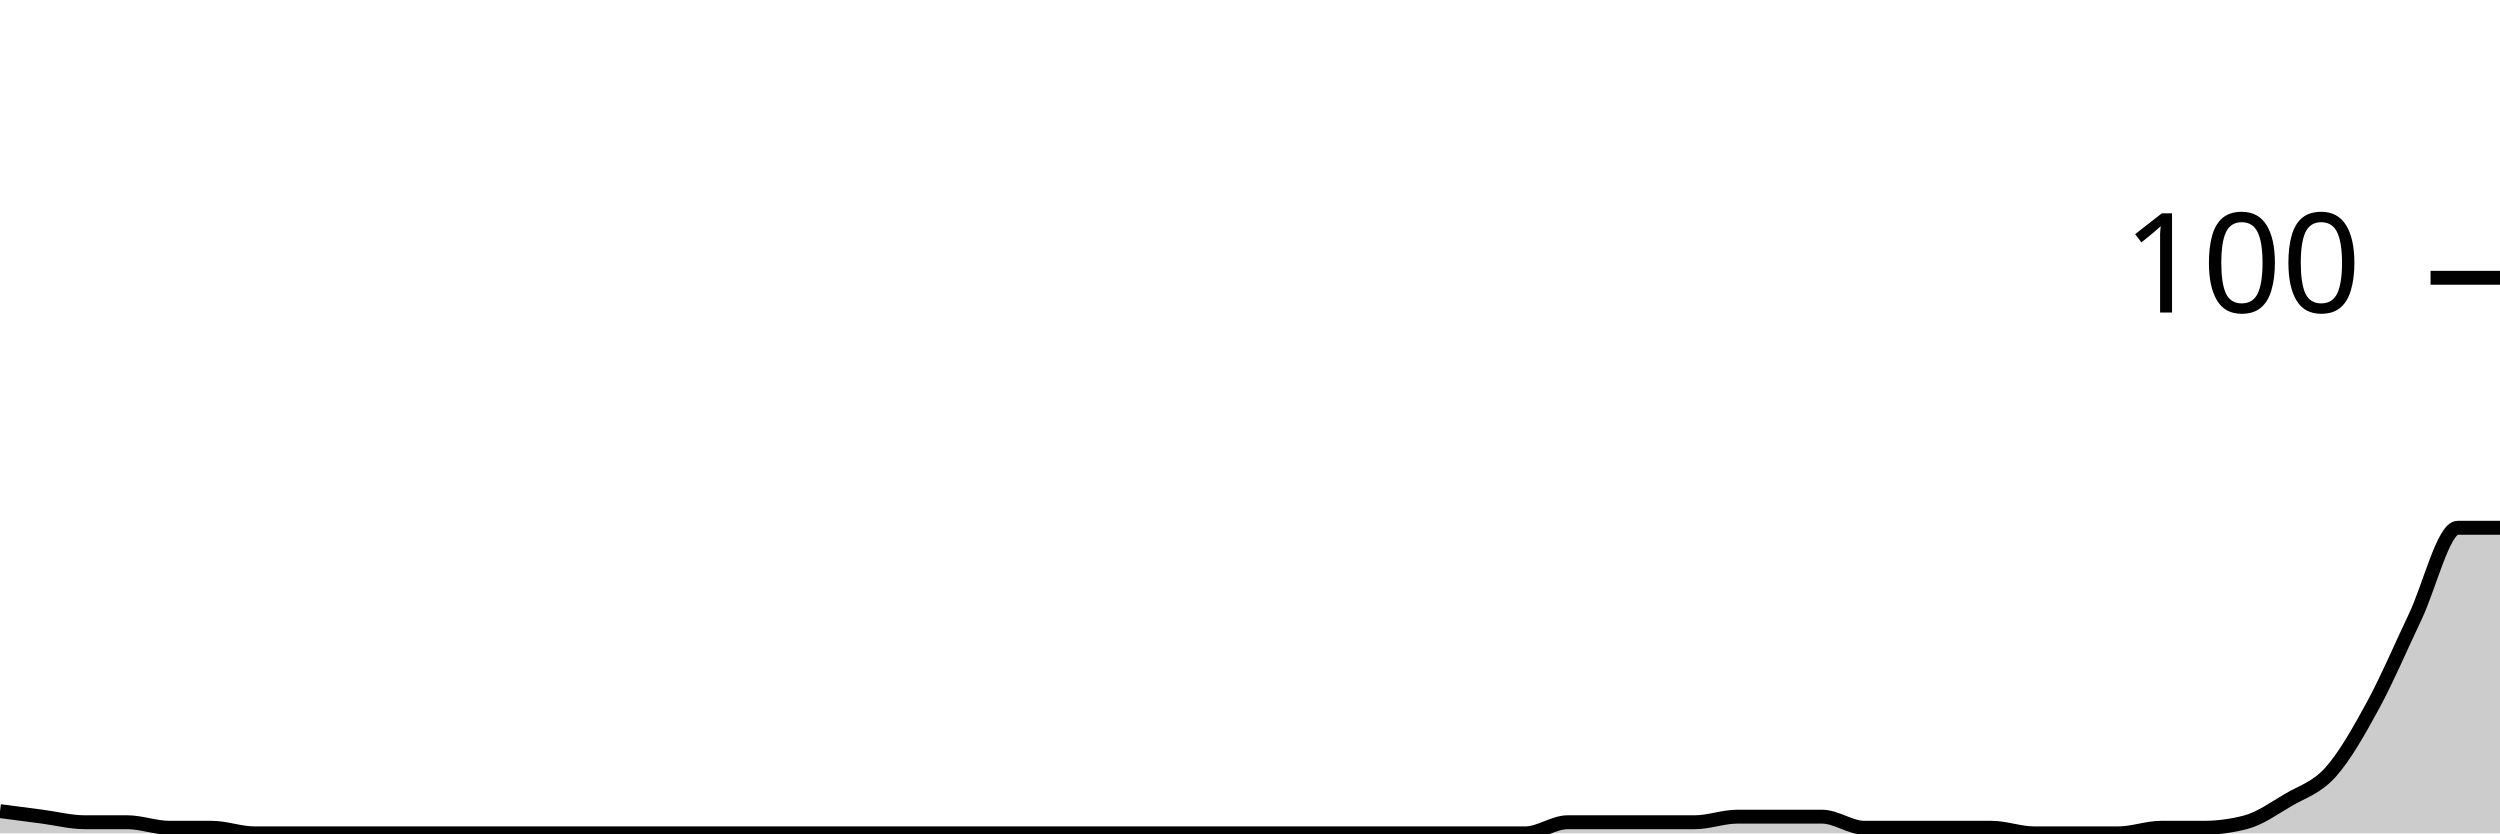
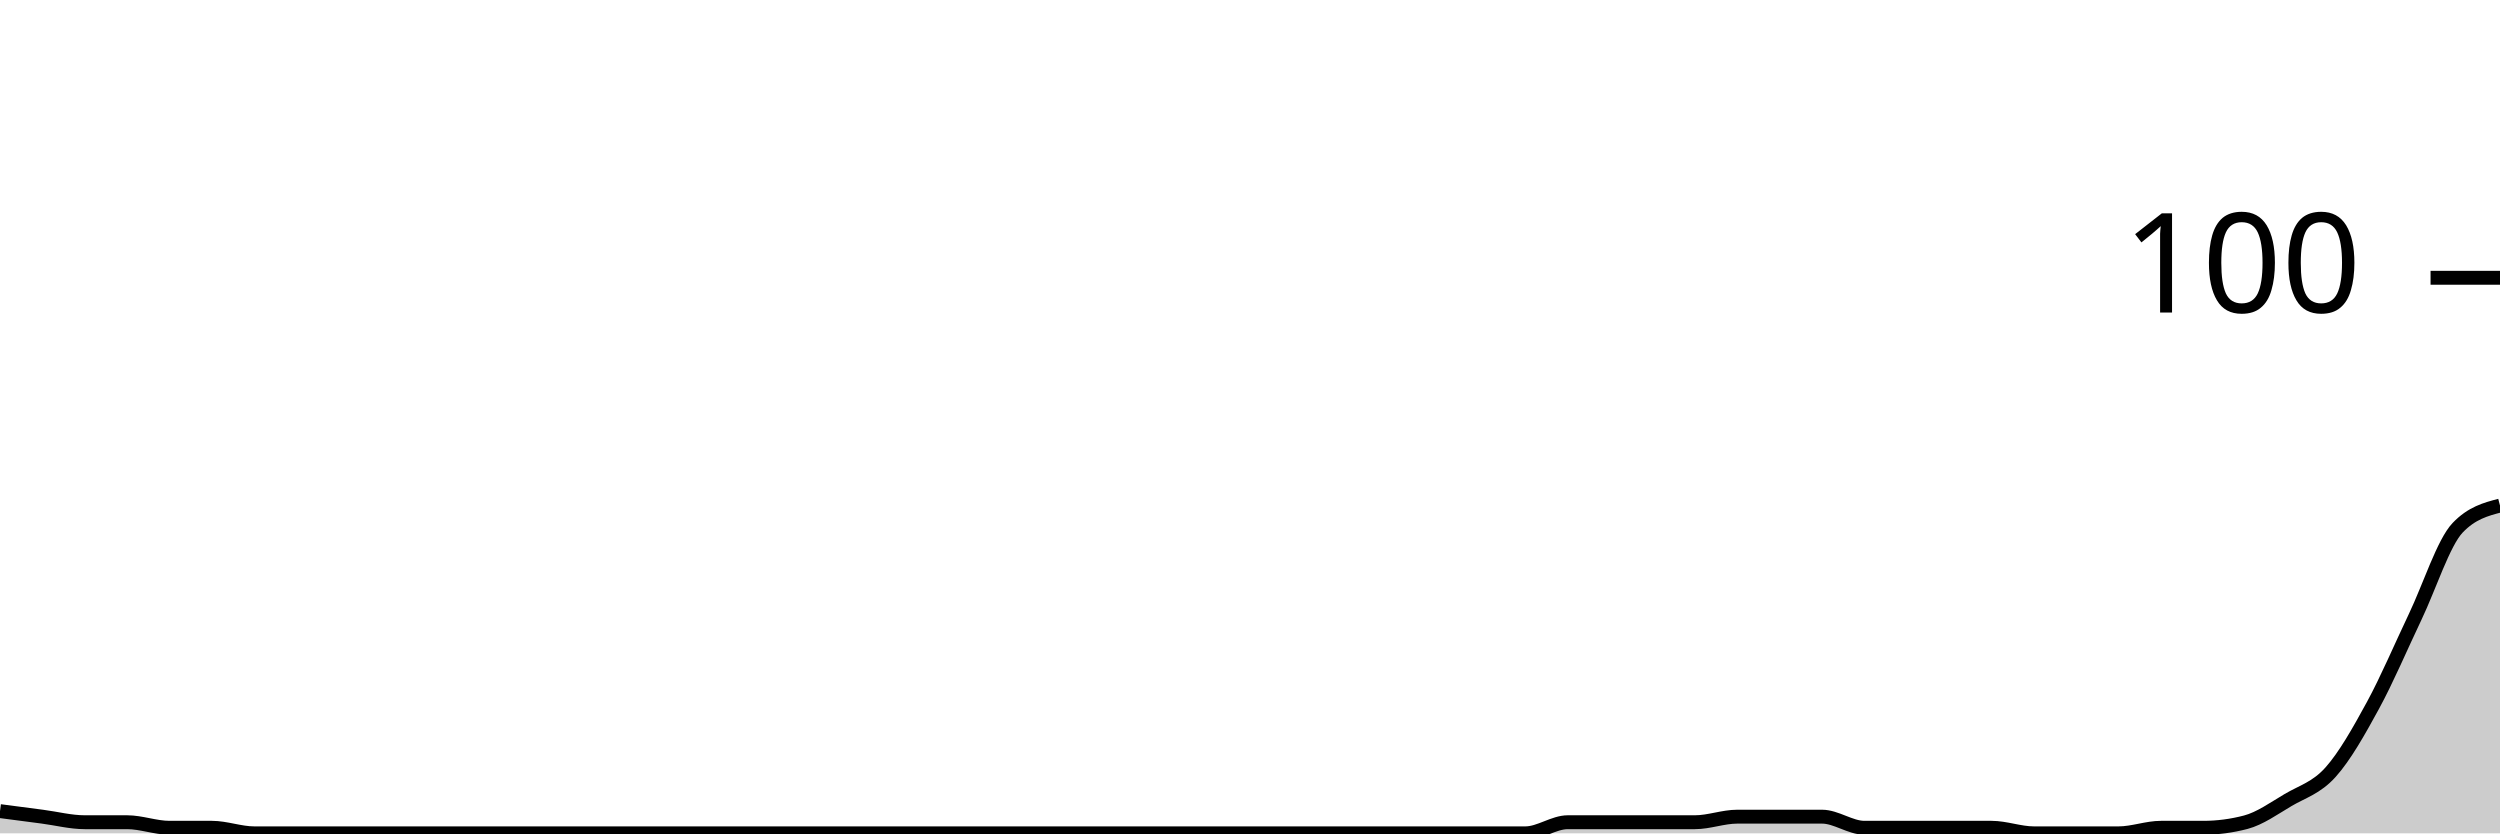
<svg xmlns="http://www.w3.org/2000/svg" viewBox="0 0 180 60">
  <g transform="translate(0,20)">
-     <path class="area" fill="rgba(0, 0, 0, 0.2)" d="M0,38.4C1.017,38.533,2.034,38.667,3.051,38.8C4.068,38.933,5.085,39.2,6.102,39.2C7.119,39.2,8.136,39.2,9.153,39.2C10.169,39.2,11.186,39.6,12.203,39.6C13.22,39.6,14.237,39.6,15.254,39.6C16.271,39.6,17.288,40,18.305,40C19.322,40,20.339,40,21.356,40C22.373,40,23.39,40,24.407,40C25.424,40,26.441,40,27.458,40C28.475,40,29.492,40,30.508,40C31.525,40,32.542,40,33.559,40C34.576,40,35.593,40,36.61,40C37.627,40,38.644,40,39.661,40C40.678,40,41.695,40,42.712,40C43.729,40,44.746,40,45.763,40C46.78,40,47.797,40,48.814,40C49.831,40,50.847,40,51.864,40C52.881,40,53.898,40,54.915,40C55.932,40,56.949,40,57.966,40C58.983,40,60,40,61.017,40C62.034,40,63.051,40,64.068,40C65.085,40,66.102,40,67.119,40C68.136,40,69.153,40,70.169,40C71.186,40,72.203,40,73.22,40C74.237,40,75.254,40,76.271,40C77.288,40,78.305,40,79.322,40C80.339,40,81.356,40,82.373,40C83.39,40,84.407,40,85.424,40C86.441,40,87.458,40,88.475,40C89.492,40,90.508,40,91.525,40C92.542,40,93.559,40,94.576,40C95.593,40,96.61,40,97.627,40C98.644,40,99.661,40,100.678,40C101.695,40,102.712,40,103.729,40C104.746,40,105.763,40,106.78,40C107.797,40,108.814,40,109.831,40C110.847,40,111.864,39.2,112.881,39.2C113.898,39.2,114.915,39.2,115.932,39.2C116.949,39.2,117.966,39.2,118.983,39.2C120,39.2,121.017,39.2,122.034,39.2C123.051,39.2,124.068,38.8,125.085,38.8C126.102,38.8,127.119,38.8,128.136,38.8C129.153,38.8,130.169,38.8,131.186,38.8C132.203,38.8,133.22,39.6,134.237,39.6C135.254,39.6,136.271,39.6,137.288,39.6C138.305,39.6,139.322,39.6,140.339,39.6C141.356,39.6,142.373,39.6,143.39,39.6C144.407,39.6,145.424,40,146.441,40C147.458,40,148.475,40,149.492,40C150.508,40,151.525,40,152.542,40C153.559,40,154.576,39.6,155.593,39.6C156.61,39.6,157.627,39.6,158.644,39.6C159.661,39.6,160.678,39.467,161.695,39.2C162.712,38.933,163.729,38.2,164.746,37.6C165.763,37,166.78,36.733,167.797,35.6C168.814,34.467,169.831,32.667,170.847,30.8C171.864,28.933,172.881,26.533,173.898,24.4C174.915,22.267,175.932,18,176.949,18C177.966,18,178.983,18,180,18L180,40C178.983,40,177.966,40,176.949,40C175.932,40,174.915,40,173.898,40C172.881,40,171.864,40,170.847,40C169.831,40,168.814,40,167.797,40C166.78,40,165.763,40,164.746,40C163.729,40,162.712,40,161.695,40C160.678,40,159.661,40,158.644,40C157.627,40,156.61,40,155.593,40C154.576,40,153.559,40,152.542,40C151.525,40,150.508,40,149.492,40C148.475,40,147.458,40,146.441,40C145.424,40,144.407,40,143.39,40C142.373,40,141.356,40,140.339,40C139.322,40,138.305,40,137.288,40C136.271,40,135.254,40,134.237,40C133.22,40,132.203,40,131.186,40C130.169,40,129.153,40,128.136,40C127.119,40,126.102,40,125.085,40C124.068,40,123.051,40,122.034,40C121.017,40,120,40,118.983,40C117.966,40,116.949,40,115.932,40C114.915,40,113.898,40,112.881,40C111.864,40,110.847,40,109.831,40C108.814,40,107.797,40,106.78,40C105.763,40,104.746,40,103.729,40C102.712,40,101.695,40,100.678,40C99.661,40,98.644,40,97.627,40C96.61,40,95.593,40,94.576,40C93.559,40,92.542,40,91.525,40C90.508,40,89.492,40,88.475,40C87.458,40,86.441,40,85.424,40C84.407,40,83.39,40,82.373,40C81.356,40,80.339,40,79.322,40C78.305,40,77.288,40,76.271,40C75.254,40,74.237,40,73.22,40C72.203,40,71.186,40,70.169,40C69.153,40,68.136,40,67.119,40C66.102,40,65.085,40,64.068,40C63.051,40,62.034,40,61.017,40C60,40,58.983,40,57.966,40C56.949,40,55.932,40,54.915,40C53.898,40,52.881,40,51.864,40C50.847,40,49.831,40,48.814,40C47.797,40,46.78,40,45.763,40C44.746,40,43.729,40,42.712,40C41.695,40,40.678,40,39.661,40C38.644,40,37.627,40,36.61,40C35.593,40,34.576,40,33.559,40C32.542,40,31.525,40,30.508,40C29.492,40,28.475,40,27.458,40C26.441,40,25.424,40,24.407,40C23.39,40,22.373,40,21.356,40C20.339,40,19.322,40,18.305,40C17.288,40,16.271,40,15.254,40C14.237,40,13.22,40,12.203,40C11.186,40,10.169,40,9.153,40C8.136,40,7.119,40,6.102,40C5.085,40,4.068,40,3.051,40C2.034,40,1.017,40,0,40Z" />
-     <path class="line" stroke="black" fill="none" d="M0,38.4C1.017,38.533,2.034,38.667,3.051,38.8C4.068,38.933,5.085,39.2,6.102,39.2C7.119,39.2,8.136,39.2,9.153,39.2C10.169,39.2,11.186,39.6,12.203,39.6C13.22,39.6,14.237,39.6,15.254,39.6C16.271,39.6,17.288,40,18.305,40C19.322,40,20.339,40,21.356,40C22.373,40,23.39,40,24.407,40C25.424,40,26.441,40,27.458,40C28.475,40,29.492,40,30.508,40C31.525,40,32.542,40,33.559,40C34.576,40,35.593,40,36.61,40C37.627,40,38.644,40,39.661,40C40.678,40,41.695,40,42.712,40C43.729,40,44.746,40,45.763,40C46.78,40,47.797,40,48.814,40C49.831,40,50.847,40,51.864,40C52.881,40,53.898,40,54.915,40C55.932,40,56.949,40,57.966,40C58.983,40,60,40,61.017,40C62.034,40,63.051,40,64.068,40C65.085,40,66.102,40,67.119,40C68.136,40,69.153,40,70.169,40C71.186,40,72.203,40,73.22,40C74.237,40,75.254,40,76.271,40C77.288,40,78.305,40,79.322,40C80.339,40,81.356,40,82.373,40C83.39,40,84.407,40,85.424,40C86.441,40,87.458,40,88.475,40C89.492,40,90.508,40,91.525,40C92.542,40,93.559,40,94.576,40C95.593,40,96.61,40,97.627,40C98.644,40,99.661,40,100.678,40C101.695,40,102.712,40,103.729,40C104.746,40,105.763,40,106.78,40C107.797,40,108.814,40,109.831,40C110.847,40,111.864,39.2,112.881,39.2C113.898,39.2,114.915,39.2,115.932,39.2C116.949,39.2,117.966,39.2,118.983,39.2C120,39.2,121.017,39.2,122.034,39.2C123.051,39.2,124.068,38.8,125.085,38.8C126.102,38.8,127.119,38.8,128.136,38.8C129.153,38.8,130.169,38.8,131.186,38.8C132.203,38.8,133.22,39.6,134.237,39.6C135.254,39.6,136.271,39.6,137.288,39.6C138.305,39.6,139.322,39.6,140.339,39.6C141.356,39.6,142.373,39.6,143.39,39.6C144.407,39.6,145.424,40,146.441,40C147.458,40,148.475,40,149.492,40C150.508,40,151.525,40,152.542,40C153.559,40,154.576,39.6,155.593,39.6C156.61,39.6,157.627,39.6,158.644,39.6C159.661,39.6,160.678,39.467,161.695,39.2C162.712,38.933,163.729,38.2,164.746,37.6C165.763,37,166.78,36.733,167.797,35.6C168.814,34.467,169.831,32.667,170.847,30.8C171.864,28.933,172.881,26.533,173.898,24.4C174.915,22.267,175.932,18,176.949,18C177.966,18,178.983,18,180,18" />
+     <path class="area" fill="rgba(0, 0, 0, 0.2)" d="M0,38.4C1.017,38.533,2.034,38.667,3.051,38.8C4.068,38.933,5.085,39.2,6.102,39.2C7.119,39.2,8.136,39.2,9.153,39.2C10.169,39.2,11.186,39.6,12.203,39.6C13.22,39.6,14.237,39.6,15.254,39.6C16.271,39.6,17.288,40,18.305,40C19.322,40,20.339,40,21.356,40C22.373,40,23.39,40,24.407,40C25.424,40,26.441,40,27.458,40C28.475,40,29.492,40,30.508,40C31.525,40,32.542,40,33.559,40C34.576,40,35.593,40,36.61,40C37.627,40,38.644,40,39.661,40C40.678,40,41.695,40,42.712,40C43.729,40,44.746,40,45.763,40C46.78,40,47.797,40,48.814,40C49.831,40,50.847,40,51.864,40C52.881,40,53.898,40,54.915,40C55.932,40,56.949,40,57.966,40C58.983,40,60,40,61.017,40C62.034,40,63.051,40,64.068,40C65.085,40,66.102,40,67.119,40C68.136,40,69.153,40,70.169,40C71.186,40,72.203,40,73.22,40C74.237,40,75.254,40,76.271,40C77.288,40,78.305,40,79.322,40C80.339,40,81.356,40,82.373,40C83.39,40,84.407,40,85.424,40C86.441,40,87.458,40,88.475,40C89.492,40,90.508,40,91.525,40C92.542,40,93.559,40,94.576,40C95.593,40,96.61,40,97.627,40C98.644,40,99.661,40,100.678,40C101.695,40,102.712,40,103.729,40C104.746,40,105.763,40,106.78,40C107.797,40,108.814,40,109.831,40C110.847,40,111.864,39.2,112.881,39.2C113.898,39.2,114.915,39.2,115.932,39.2C116.949,39.2,117.966,39.2,118.983,39.2C120,39.2,121.017,39.2,122.034,39.2C123.051,39.2,124.068,38.8,125.085,38.8C126.102,38.8,127.119,38.8,128.136,38.8C129.153,38.8,130.169,38.8,131.186,38.8C132.203,38.8,133.22,39.6,134.237,39.6C135.254,39.6,136.271,39.6,137.288,39.6C138.305,39.6,139.322,39.6,140.339,39.6C141.356,39.6,142.373,39.6,143.39,39.6C144.407,39.6,145.424,40,146.441,40C147.458,40,148.475,40,149.492,40C150.508,40,151.525,40,152.542,40C153.559,40,154.576,39.6,155.593,39.6C156.61,39.6,157.627,39.6,158.644,39.6C159.661,39.6,160.678,39.467,161.695,39.2C162.712,38.933,163.729,38.2,164.746,37.6C165.763,37,166.78,36.733,167.797,35.6C168.814,34.467,169.831,32.667,170.847,30.8C171.864,28.933,172.881,26.533,173.898,24.4C174.915,22.267,175.932,19.067,176.949,18C177.966,16.933,178.983,16.667,180,16.4L180,40C178.983,40,177.966,40,176.949,40C175.932,40,174.915,40,173.898,40C172.881,40,171.864,40,170.847,40C169.831,40,168.814,40,167.797,40C166.78,40,165.763,40,164.746,40C163.729,40,162.712,40,161.695,40C160.678,40,159.661,40,158.644,40C157.627,40,156.61,40,155.593,40C154.576,40,153.559,40,152.542,40C151.525,40,150.508,40,149.492,40C148.475,40,147.458,40,146.441,40C145.424,40,144.407,40,143.39,40C142.373,40,141.356,40,140.339,40C139.322,40,138.305,40,137.288,40C136.271,40,135.254,40,134.237,40C133.22,40,132.203,40,131.186,40C130.169,40,129.153,40,128.136,40C127.119,40,126.102,40,125.085,40C124.068,40,123.051,40,122.034,40C121.017,40,120,40,118.983,40C117.966,40,116.949,40,115.932,40C114.915,40,113.898,40,112.881,40C111.864,40,110.847,40,109.831,40C108.814,40,107.797,40,106.78,40C105.763,40,104.746,40,103.729,40C102.712,40,101.695,40,100.678,40C99.661,40,98.644,40,97.627,40C96.61,40,95.593,40,94.576,40C93.559,40,92.542,40,91.525,40C90.508,40,89.492,40,88.475,40C87.458,40,86.441,40,85.424,40C84.407,40,83.39,40,82.373,40C81.356,40,80.339,40,79.322,40C78.305,40,77.288,40,76.271,40C75.254,40,74.237,40,73.22,40C72.203,40,71.186,40,70.169,40C69.153,40,68.136,40,67.119,40C66.102,40,65.085,40,64.068,40C63.051,40,62.034,40,61.017,40C60,40,58.983,40,57.966,40C56.949,40,55.932,40,54.915,40C53.898,40,52.881,40,51.864,40C50.847,40,49.831,40,48.814,40C47.797,40,46.78,40,45.763,40C44.746,40,43.729,40,42.712,40C41.695,40,40.678,40,39.661,40C38.644,40,37.627,40,36.61,40C35.593,40,34.576,40,33.559,40C32.542,40,31.525,40,30.508,40C29.492,40,28.475,40,27.458,40C26.441,40,25.424,40,24.407,40C23.39,40,22.373,40,21.356,40C20.339,40,19.322,40,18.305,40C17.288,40,16.271,40,15.254,40C14.237,40,13.22,40,12.203,40C11.186,40,10.169,40,9.153,40C8.136,40,7.119,40,6.102,40C5.085,40,4.068,40,3.051,40C2.034,40,1.017,40,0,40Z" />
+     <path class="line" stroke="black" fill="none" d="M0,38.4C1.017,38.533,2.034,38.667,3.051,38.8C4.068,38.933,5.085,39.2,6.102,39.2C7.119,39.2,8.136,39.2,9.153,39.2C10.169,39.2,11.186,39.6,12.203,39.6C13.22,39.6,14.237,39.6,15.254,39.6C16.271,39.6,17.288,40,18.305,40C19.322,40,20.339,40,21.356,40C22.373,40,23.39,40,24.407,40C25.424,40,26.441,40,27.458,40C28.475,40,29.492,40,30.508,40C31.525,40,32.542,40,33.559,40C34.576,40,35.593,40,36.61,40C37.627,40,38.644,40,39.661,40C40.678,40,41.695,40,42.712,40C43.729,40,44.746,40,45.763,40C46.78,40,47.797,40,48.814,40C49.831,40,50.847,40,51.864,40C52.881,40,53.898,40,54.915,40C55.932,40,56.949,40,57.966,40C58.983,40,60,40,61.017,40C62.034,40,63.051,40,64.068,40C65.085,40,66.102,40,67.119,40C68.136,40,69.153,40,70.169,40C71.186,40,72.203,40,73.22,40C74.237,40,75.254,40,76.271,40C77.288,40,78.305,40,79.322,40C80.339,40,81.356,40,82.373,40C83.39,40,84.407,40,85.424,40C86.441,40,87.458,40,88.475,40C89.492,40,90.508,40,91.525,40C92.542,40,93.559,40,94.576,40C95.593,40,96.61,40,97.627,40C98.644,40,99.661,40,100.678,40C101.695,40,102.712,40,103.729,40C104.746,40,105.763,40,106.78,40C107.797,40,108.814,40,109.831,40C110.847,40,111.864,39.2,112.881,39.2C113.898,39.2,114.915,39.2,115.932,39.2C116.949,39.2,117.966,39.2,118.983,39.2C120,39.2,121.017,39.2,122.034,39.2C123.051,39.2,124.068,38.8,125.085,38.8C126.102,38.8,127.119,38.8,128.136,38.8C129.153,38.8,130.169,38.8,131.186,38.8C132.203,38.8,133.22,39.6,134.237,39.6C135.254,39.6,136.271,39.6,137.288,39.6C138.305,39.6,139.322,39.6,140.339,39.6C141.356,39.6,142.373,39.6,143.39,39.6C144.407,39.6,145.424,40,146.441,40C147.458,40,148.475,40,149.492,40C150.508,40,151.525,40,152.542,40C153.559,40,154.576,39.6,155.593,39.6C156.61,39.6,157.627,39.6,158.644,39.6C159.661,39.6,160.678,39.467,161.695,39.2C162.712,38.933,163.729,38.2,164.746,37.6C165.763,37,166.78,36.733,167.797,35.6C168.814,34.467,169.831,32.667,170.847,30.8C171.864,28.933,172.881,26.533,173.898,24.4C174.915,22.267,175.932,19.067,176.949,18C177.966,16.933,178.983,16.667,180,16.4" />
    <path class="axis-ceiling" stroke-width="1" stroke="black" fill="none" d="M175,0L180,0" />
    <text class="axis-ceiling-label" font-family="sans-serif" text-anchor="end" font-size="10px" x="170" y="2.5">100</text>
  </g>
</svg>
